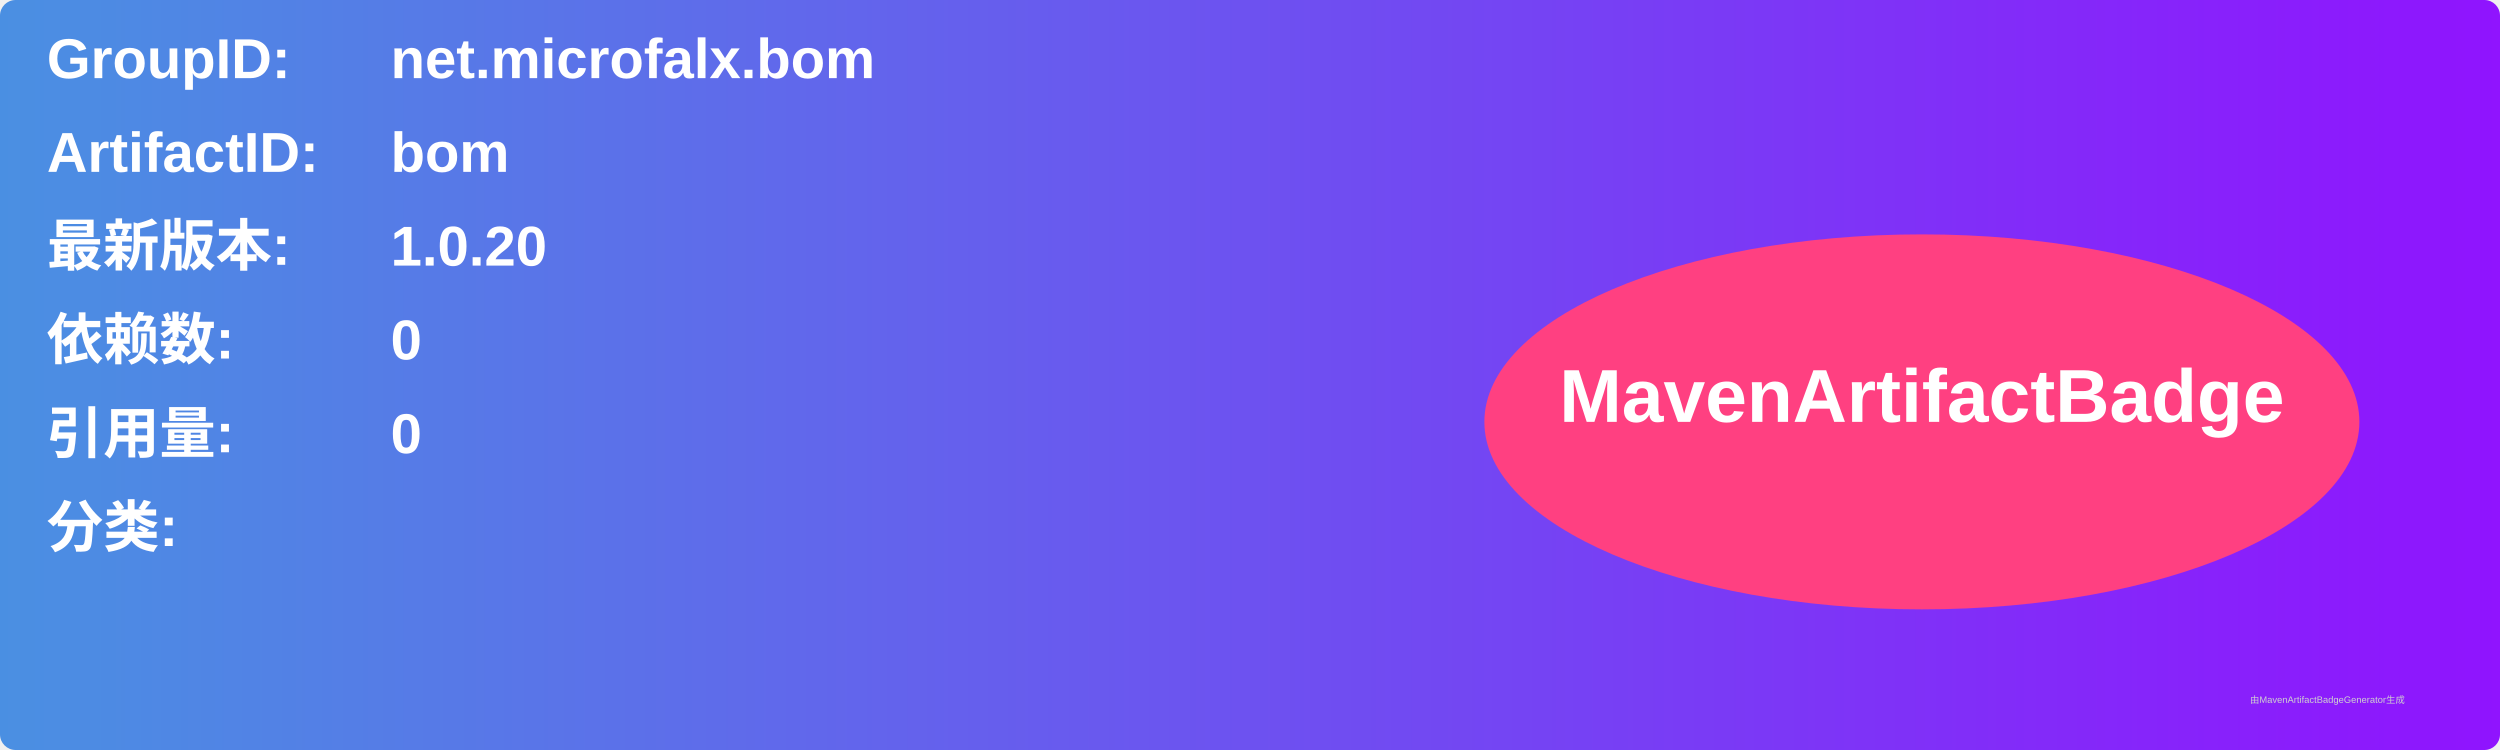
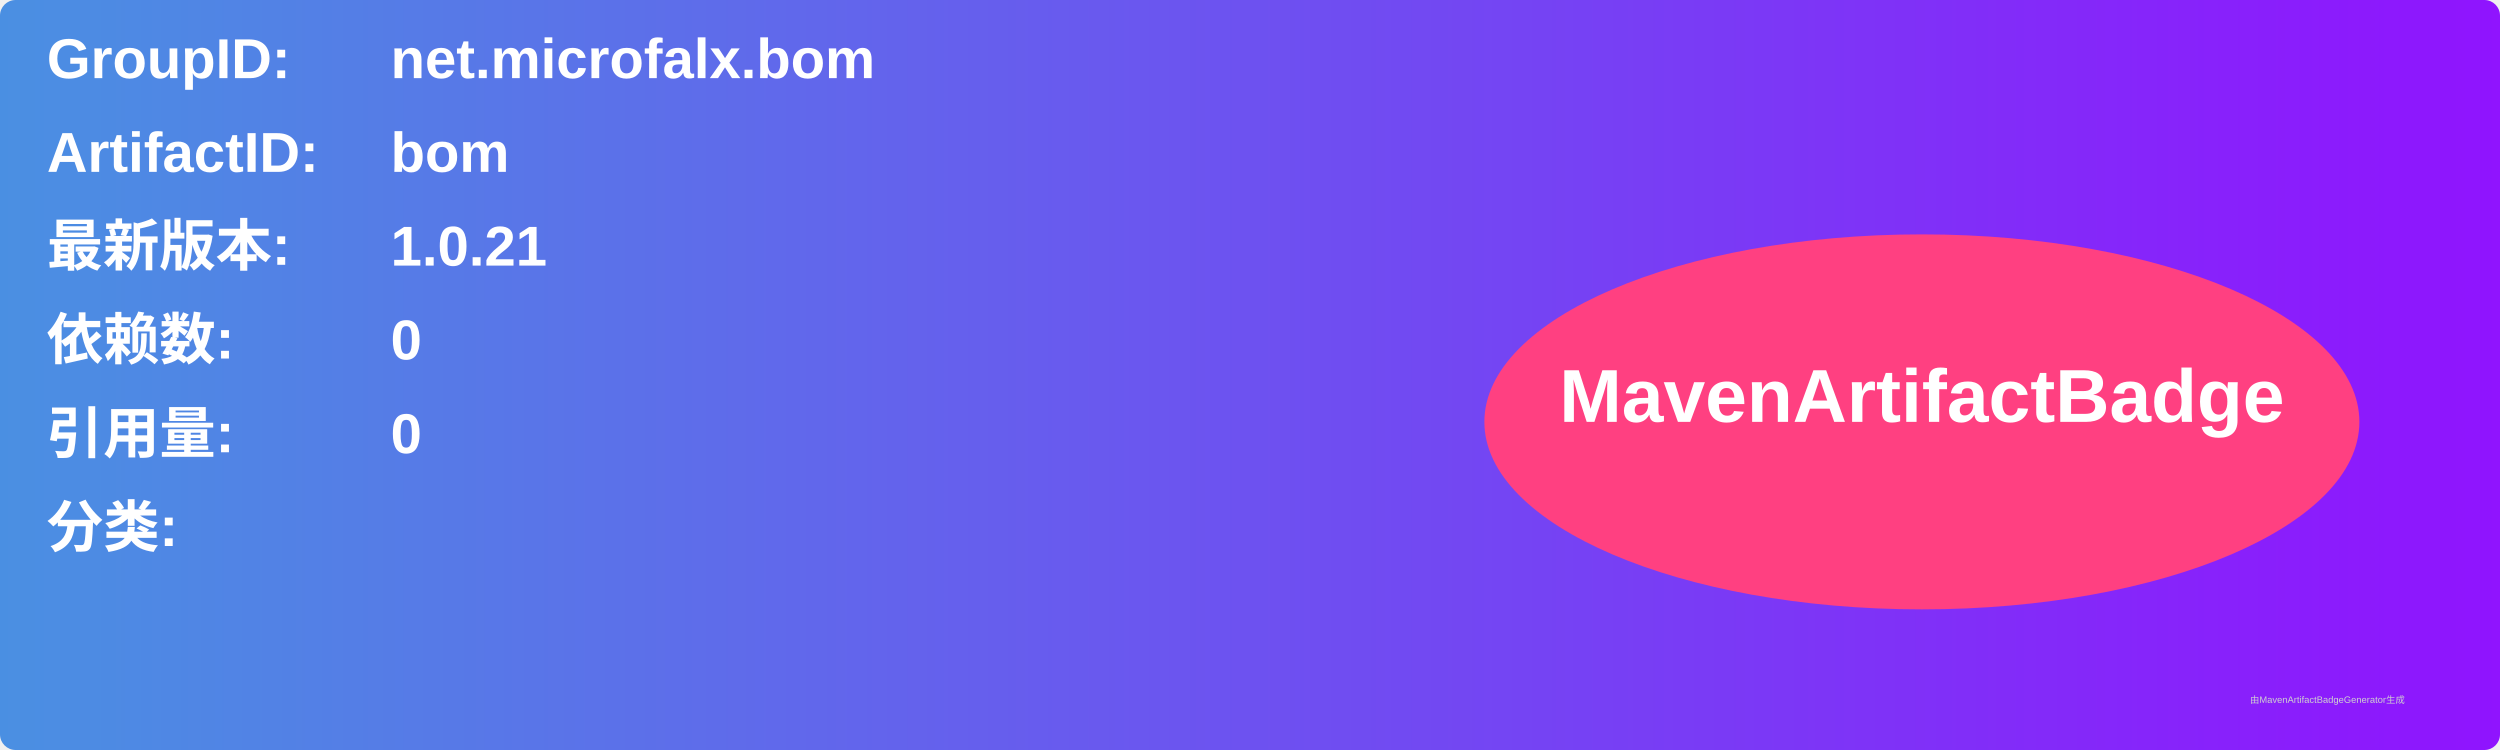
<svg xmlns="http://www.w3.org/2000/svg" width="800" height="240" viewBox="0 0 800 240">
  <linearGradient id="grad" x1="0%" y1="0%" x2="100%" y2="0%">
    <stop offset="0%" stop-color="#4a90e2" />
    <stop offset="100%" stop-color="#9013fe" />
  </linearGradient>
  <rect width="100%" height="100%" rx="5" ry="5" fill="url(#grad)" />
  <g transform="translate(15, 15)">
    <text x="0" y="10" font-family="Arial" font-size="18" fill="white" font-weight="bold" width="260">GroupID:</text>
    <text x="110" y="10" font-family="Arial" font-size="18" fill="white" font-weight="bold" width="460">net.microfalx.bom</text>
    <text x="0" y="40" font-family="Arial" font-size="18" fill="white" font-weight="bold" width="260">ArtifactID:</text>
    <text x="110" y="40" font-family="Arial" font-size="18" fill="white" font-weight="bold" width="460">bom</text>
    <text x="0" y="70" font-family="Arial" font-size="18" fill="white" font-weight="bold">最新版本:</text>
    <text x="110" y="70" font-family="Arial" font-size="18" fill="white" font-weight="bold">
-       <tspan font-weight="bold">1.0.20</tspan>
+       <tspan font-weight="bold">1.0.21</tspan>
    </text>
    <text x="0" y="100" font-family="Arial" font-size="18" fill="white" font-weight="bold">依赖数: </text>
    <text x="110" y="100" font-family="Arial" font-size="18" fill="white">
      <tspan font-weight="bold">0</tspan>
    </text>
    <text x="0" y="130" font-family="Arial" font-size="18" fill="white" font-weight="bold">引用量: </text>
    <text x="110" y="130" font-family="Arial" font-size="18" fill="white">
      <tspan font-weight="bold">0</tspan>
    </text>
    <text x="0" y="160" font-family="Arial" font-size="18" fill="white" font-weight="bold">分类:</text>
    <text x="10" y="190" font-family="Arial" font-size="10" fill="white">
      <tspan font-weight="bold" />
    </text>
    <ellipse cx="600" cy="120" rx="140" ry="60" fill="#ff4081" />
    <text x="600" y="120" text-anchor="middle" font-family="Arial" font-size="24" fill="white" font-weight="bold">MavenArtifactBadge</text>
  </g>
  <text x="720" y="225" font-family="Arial" font-size="3" fill="#d0d0d0">由MavenArtifactBadgeGenerator生成</text>
</svg>
